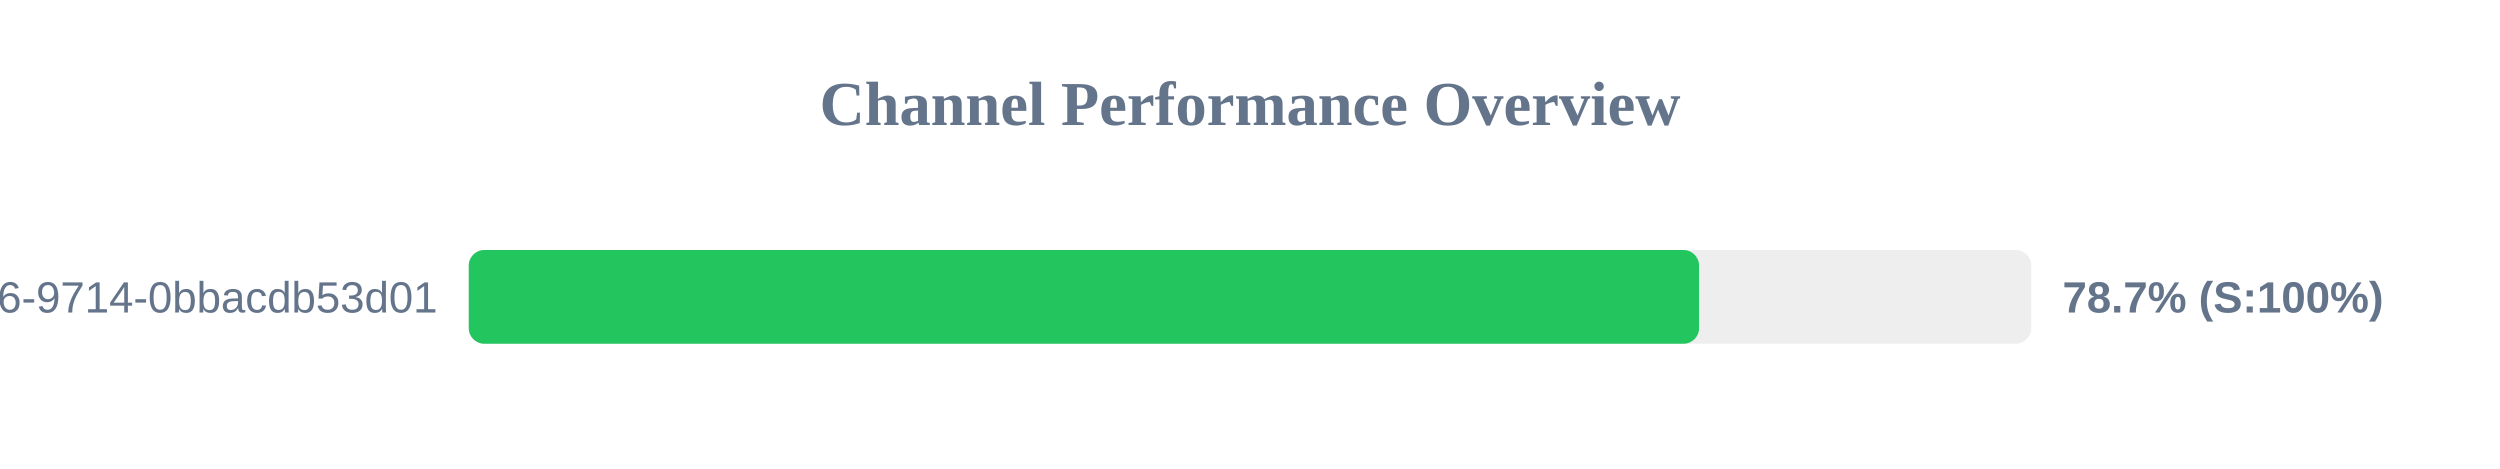
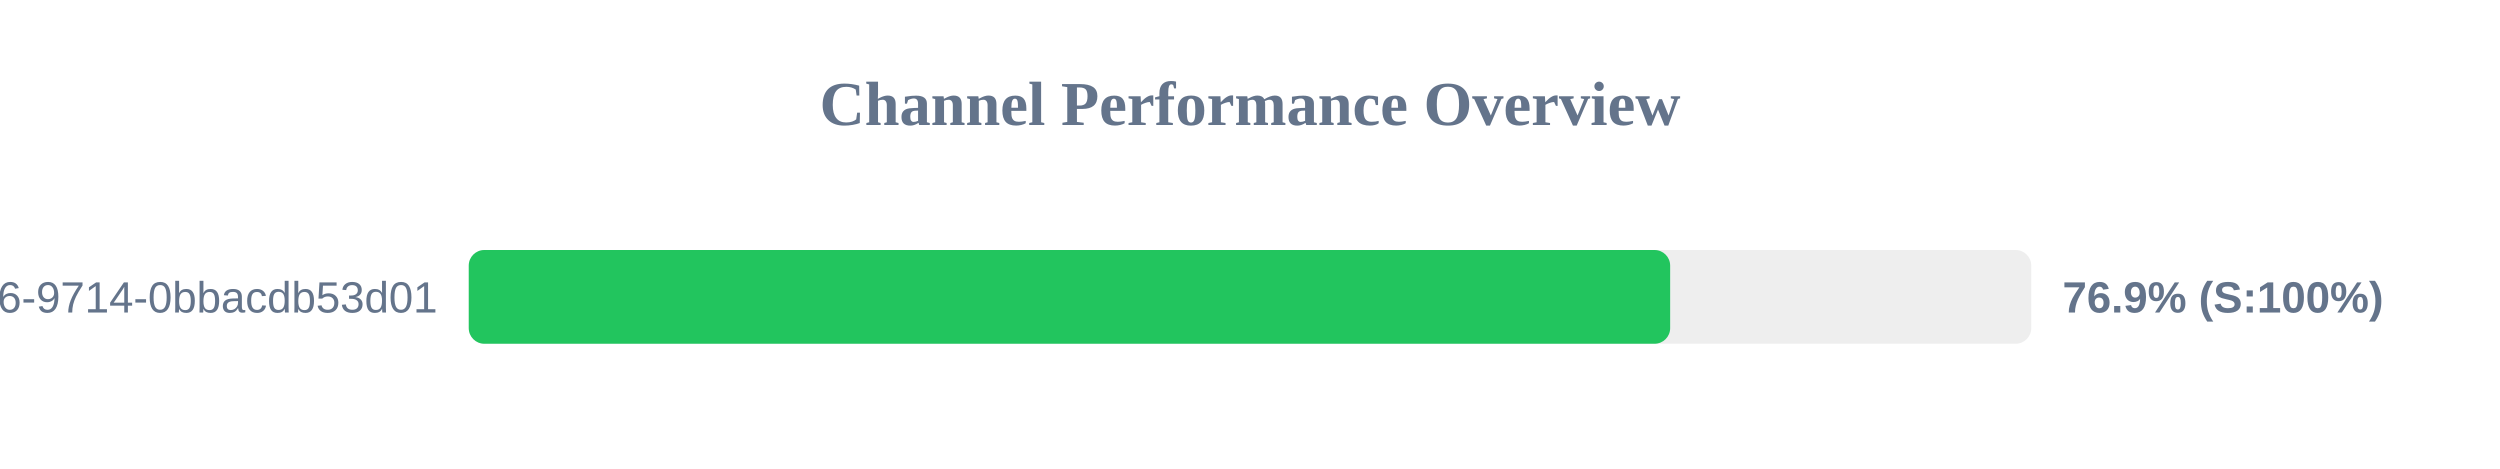
<svg xmlns="http://www.w3.org/2000/svg" width="800" height="150" version="1.1">
  <style>
        .row { font: 14px Arial; fill: #64748b; }
        .score { font: bold 14px Arial; fill: #64748b; }
    </style>
  <text x="400" y="40" text-anchor="middle" font-size="20px" font-weight="bold" fill="#64748b">Channel Performance Overview</text>
  <rect x="150" y="80" width="500" height="30" fill="#eee" rx="5" />
-   <rect x="150" y="80" width="393.7" height="30" fill="#22c55e" rx="5" />
+   <rect x="150" y="80" width="384.45" height="30" fill="#22c55e" rx="5" />
  <text x="140" y="100" text-anchor="end" class="row">?uuid=23125f6e-ec56-4c26-9714-0bbacdb53d01</text>
-   <text x="660" y="100" text-anchor="start" class="score">78.7% (S:100%)</text>
+   <text x="660" y="100" text-anchor="start" class="score">76.9% (S:100%)</text>
</svg>
